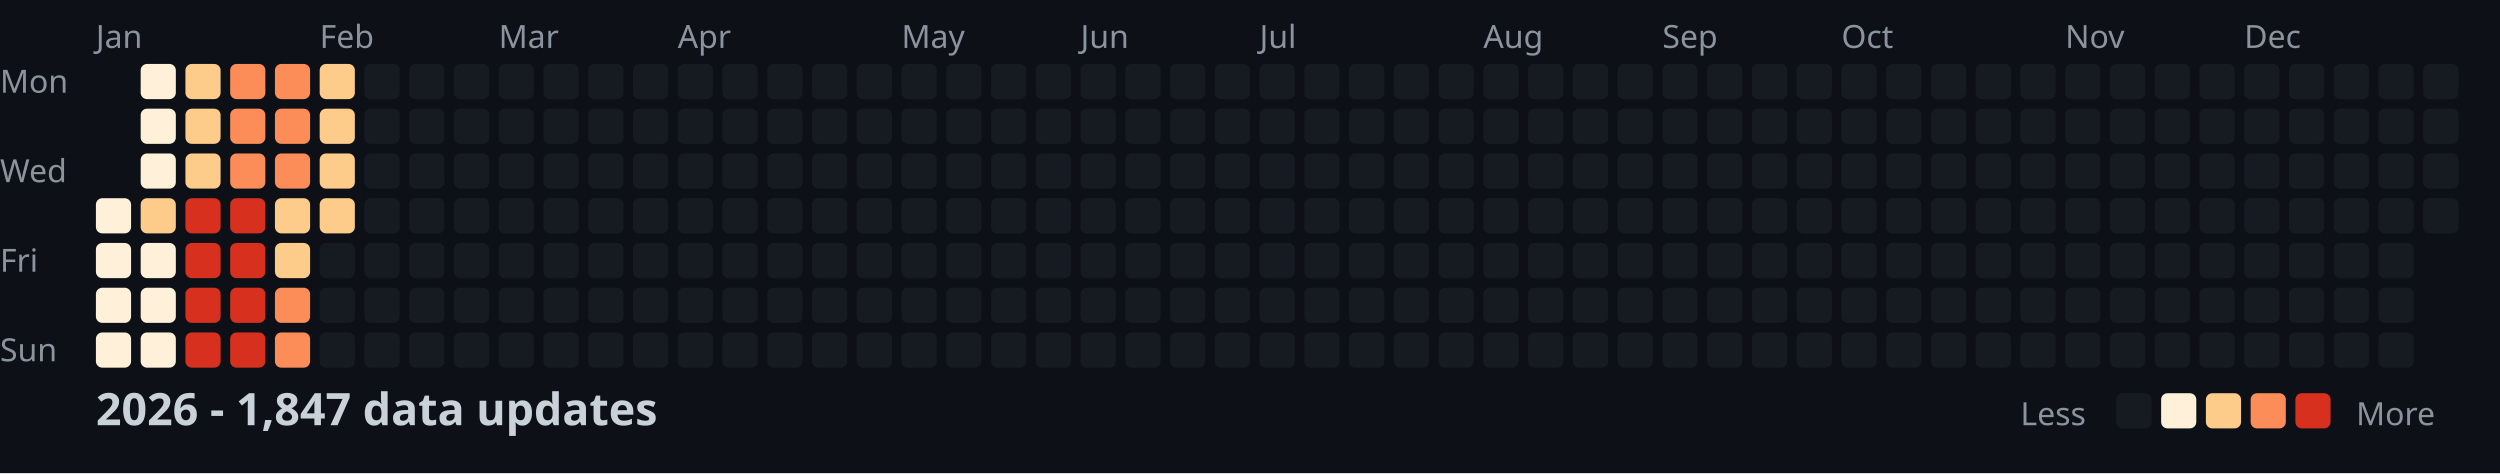
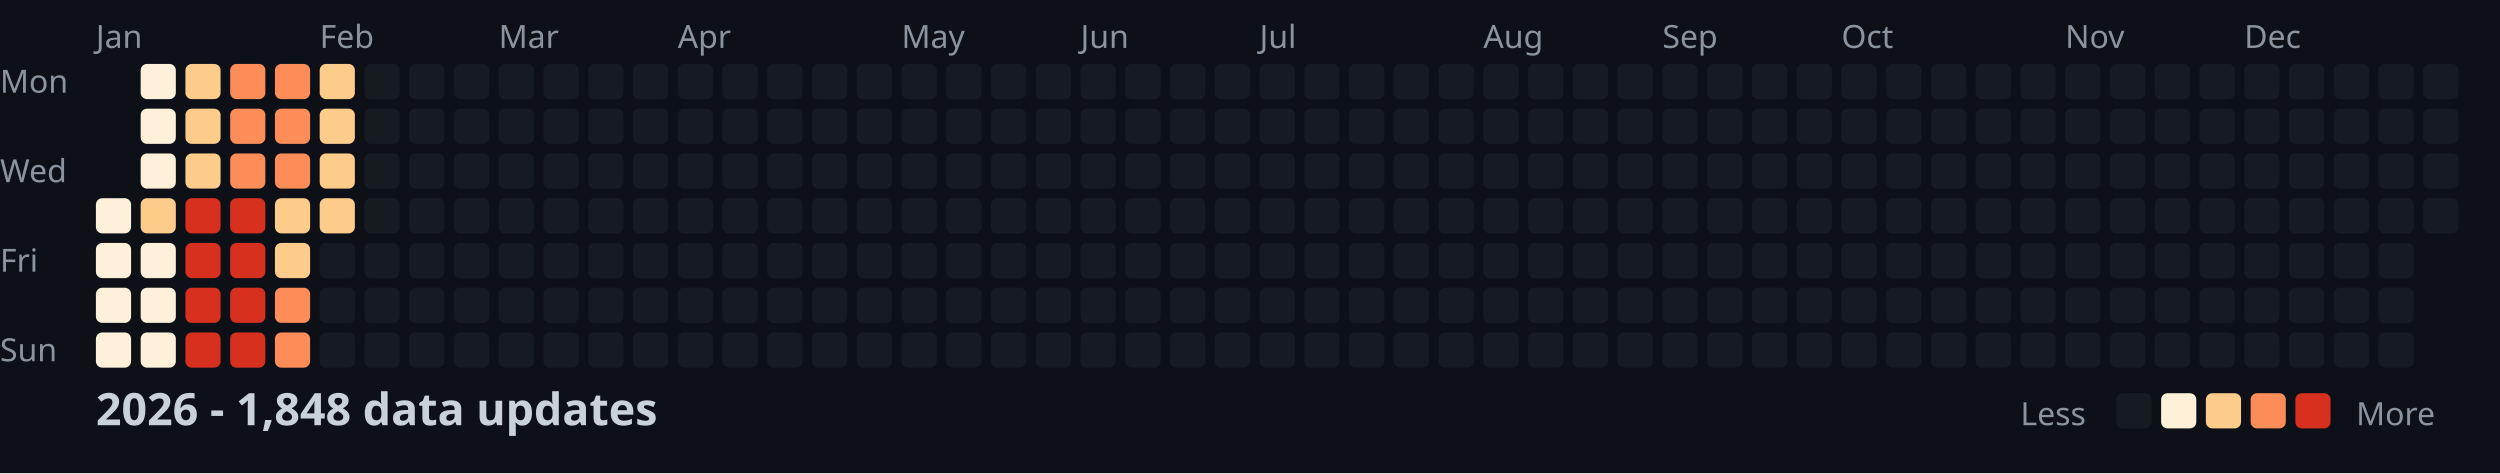
<svg xmlns="http://www.w3.org/2000/svg" width="782" height="148">
  <style>
    .month { font: 10px sans-serif; fill: #8b949e; }
    .day { font: 10px sans-serif; fill: #8b949e; }
    .title { font: bold 14px sans-serif; fill: #c9d1d9; }
    .legend { font: 10px sans-serif; fill: #8b949e; }
  </style>
  <rect width="100%" height="100%" fill="#0d1117" />
  <text x="0" y="29" class="day">Mon</text>
  <text x="0" y="57" class="day">Wed</text>
  <text x="0" y="85" class="day">Fri</text>
  <text x="0" y="113" class="day">Sun</text>
  <text x="30" y="15" class="month">Jan</text>
  <text x="100" y="15" class="month">Feb</text>
  <text x="156" y="15" class="month">Mar</text>
  <text x="212" y="15" class="month">Apr</text>
  <text x="282" y="15" class="month">May</text>
  <text x="338" y="15" class="month">Jun</text>
  <text x="394" y="15" class="month">Jul</text>
  <text x="464" y="15" class="month">Aug</text>
  <text x="520" y="15" class="month">Sep</text>
  <text x="576" y="15" class="month">Oct</text>
  <text x="646" y="15" class="month">Nov</text>
  <text x="702" y="15" class="month">Dec</text>
  <rect x="30" y="62" width="11" height="11" fill="#fef0d9" rx="2" />
  <rect x="30" y="76" width="11" height="11" fill="#fef0d9" rx="2" />
  <rect x="30" y="90" width="11" height="11" fill="#fef0d9" rx="2" />
  <rect x="30" y="104" width="11" height="11" fill="#fef0d9" rx="2" />
  <rect x="44" y="20" width="11" height="11" fill="#fef0d9" rx="2" />
  <rect x="44" y="34" width="11" height="11" fill="#fef0d9" rx="2" />
  <rect x="44" y="48" width="11" height="11" fill="#fef0d9" rx="2" />
  <rect x="44" y="62" width="11" height="11" fill="#fdcc8a" rx="2" />
  <rect x="44" y="76" width="11" height="11" fill="#fef0d9" rx="2" />
  <rect x="44" y="90" width="11" height="11" fill="#fef0d9" rx="2" />
  <rect x="44" y="104" width="11" height="11" fill="#fef0d9" rx="2" />
  <rect x="58" y="20" width="11" height="11" fill="#fdcc8a" rx="2" />
  <rect x="58" y="34" width="11" height="11" fill="#fdcc8a" rx="2" />
  <rect x="58" y="48" width="11" height="11" fill="#fdcc8a" rx="2" />
  <rect x="58" y="62" width="11" height="11" fill="#d7301f" rx="2" />
  <rect x="58" y="76" width="11" height="11" fill="#d7301f" rx="2" />
  <rect x="58" y="90" width="11" height="11" fill="#d7301f" rx="2" />
  <rect x="58" y="104" width="11" height="11" fill="#d7301f" rx="2" />
  <rect x="72" y="20" width="11" height="11" fill="#fc8d59" rx="2" />
  <rect x="72" y="34" width="11" height="11" fill="#fc8d59" rx="2" />
  <rect x="72" y="48" width="11" height="11" fill="#fc8d59" rx="2" />
  <rect x="72" y="62" width="11" height="11" fill="#d7301f" rx="2" />
  <rect x="72" y="76" width="11" height="11" fill="#d7301f" rx="2" />
  <rect x="72" y="90" width="11" height="11" fill="#d7301f" rx="2" />
  <rect x="72" y="104" width="11" height="11" fill="#d7301f" rx="2" />
  <rect x="86" y="20" width="11" height="11" fill="#fc8d59" rx="2" />
  <rect x="86" y="34" width="11" height="11" fill="#fc8d59" rx="2" />
  <rect x="86" y="48" width="11" height="11" fill="#fc8d59" rx="2" />
  <rect x="86" y="62" width="11" height="11" fill="#fdcc8a" rx="2" />
  <rect x="86" y="76" width="11" height="11" fill="#fdcc8a" rx="2" />
  <rect x="86" y="90" width="11" height="11" fill="#fc8d59" rx="2" />
  <rect x="86" y="104" width="11" height="11" fill="#fc8d59" rx="2" />
  <rect x="100" y="20" width="11" height="11" fill="#fdcc8a" rx="2" />
  <rect x="100" y="34" width="11" height="11" fill="#fdcc8a" rx="2" />
  <rect x="100" y="48" width="11" height="11" fill="#fdcc8a" rx="2" />
  <rect x="100" y="62" width="11" height="11" fill="#fdcc8a" rx="2" />
  <rect x="100" y="76" width="11" height="11" fill="#161b22" rx="2" />
  <rect x="100" y="90" width="11" height="11" fill="#161b22" rx="2" />
  <rect x="100" y="104" width="11" height="11" fill="#161b22" rx="2" />
  <rect x="114" y="20" width="11" height="11" fill="#161b22" rx="2" />
  <rect x="114" y="34" width="11" height="11" fill="#161b22" rx="2" />
  <rect x="114" y="48" width="11" height="11" fill="#161b22" rx="2" />
  <rect x="114" y="62" width="11" height="11" fill="#161b22" rx="2" />
  <rect x="114" y="76" width="11" height="11" fill="#161b22" rx="2" />
  <rect x="114" y="90" width="11" height="11" fill="#161b22" rx="2" />
  <rect x="114" y="104" width="11" height="11" fill="#161b22" rx="2" />
  <rect x="128" y="20" width="11" height="11" fill="#161b22" rx="2" />
  <rect x="128" y="34" width="11" height="11" fill="#161b22" rx="2" />
  <rect x="128" y="48" width="11" height="11" fill="#161b22" rx="2" />
  <rect x="128" y="62" width="11" height="11" fill="#161b22" rx="2" />
  <rect x="128" y="76" width="11" height="11" fill="#161b22" rx="2" />
  <rect x="128" y="90" width="11" height="11" fill="#161b22" rx="2" />
  <rect x="128" y="104" width="11" height="11" fill="#161b22" rx="2" />
  <rect x="142" y="20" width="11" height="11" fill="#161b22" rx="2" />
  <rect x="142" y="34" width="11" height="11" fill="#161b22" rx="2" />
  <rect x="142" y="48" width="11" height="11" fill="#161b22" rx="2" />
  <rect x="142" y="62" width="11" height="11" fill="#161b22" rx="2" />
  <rect x="142" y="76" width="11" height="11" fill="#161b22" rx="2" />
  <rect x="142" y="90" width="11" height="11" fill="#161b22" rx="2" />
  <rect x="142" y="104" width="11" height="11" fill="#161b22" rx="2" />
  <rect x="156" y="20" width="11" height="11" fill="#161b22" rx="2" />
  <rect x="156" y="34" width="11" height="11" fill="#161b22" rx="2" />
  <rect x="156" y="48" width="11" height="11" fill="#161b22" rx="2" />
  <rect x="156" y="62" width="11" height="11" fill="#161b22" rx="2" />
  <rect x="156" y="76" width="11" height="11" fill="#161b22" rx="2" />
  <rect x="156" y="90" width="11" height="11" fill="#161b22" rx="2" />
  <rect x="156" y="104" width="11" height="11" fill="#161b22" rx="2" />
  <rect x="170" y="20" width="11" height="11" fill="#161b22" rx="2" />
  <rect x="170" y="34" width="11" height="11" fill="#161b22" rx="2" />
  <rect x="170" y="48" width="11" height="11" fill="#161b22" rx="2" />
  <rect x="170" y="62" width="11" height="11" fill="#161b22" rx="2" />
  <rect x="170" y="76" width="11" height="11" fill="#161b22" rx="2" />
  <rect x="170" y="90" width="11" height="11" fill="#161b22" rx="2" />
  <rect x="170" y="104" width="11" height="11" fill="#161b22" rx="2" />
  <rect x="184" y="20" width="11" height="11" fill="#161b22" rx="2" />
  <rect x="184" y="34" width="11" height="11" fill="#161b22" rx="2" />
  <rect x="184" y="48" width="11" height="11" fill="#161b22" rx="2" />
  <rect x="184" y="62" width="11" height="11" fill="#161b22" rx="2" />
  <rect x="184" y="76" width="11" height="11" fill="#161b22" rx="2" />
  <rect x="184" y="90" width="11" height="11" fill="#161b22" rx="2" />
  <rect x="184" y="104" width="11" height="11" fill="#161b22" rx="2" />
  <rect x="198" y="20" width="11" height="11" fill="#161b22" rx="2" />
  <rect x="198" y="34" width="11" height="11" fill="#161b22" rx="2" />
  <rect x="198" y="48" width="11" height="11" fill="#161b22" rx="2" />
  <rect x="198" y="62" width="11" height="11" fill="#161b22" rx="2" />
  <rect x="198" y="76" width="11" height="11" fill="#161b22" rx="2" />
  <rect x="198" y="90" width="11" height="11" fill="#161b22" rx="2" />
  <rect x="198" y="104" width="11" height="11" fill="#161b22" rx="2" />
  <rect x="212" y="20" width="11" height="11" fill="#161b22" rx="2" />
  <rect x="212" y="34" width="11" height="11" fill="#161b22" rx="2" />
  <rect x="212" y="48" width="11" height="11" fill="#161b22" rx="2" />
  <rect x="212" y="62" width="11" height="11" fill="#161b22" rx="2" />
  <rect x="212" y="76" width="11" height="11" fill="#161b22" rx="2" />
  <rect x="212" y="90" width="11" height="11" fill="#161b22" rx="2" />
  <rect x="212" y="104" width="11" height="11" fill="#161b22" rx="2" />
  <rect x="226" y="20" width="11" height="11" fill="#161b22" rx="2" />
  <rect x="226" y="34" width="11" height="11" fill="#161b22" rx="2" />
  <rect x="226" y="48" width="11" height="11" fill="#161b22" rx="2" />
  <rect x="226" y="62" width="11" height="11" fill="#161b22" rx="2" />
  <rect x="226" y="76" width="11" height="11" fill="#161b22" rx="2" />
  <rect x="226" y="90" width="11" height="11" fill="#161b22" rx="2" />
  <rect x="226" y="104" width="11" height="11" fill="#161b22" rx="2" />
  <rect x="240" y="20" width="11" height="11" fill="#161b22" rx="2" />
  <rect x="240" y="34" width="11" height="11" fill="#161b22" rx="2" />
  <rect x="240" y="48" width="11" height="11" fill="#161b22" rx="2" />
  <rect x="240" y="62" width="11" height="11" fill="#161b22" rx="2" />
  <rect x="240" y="76" width="11" height="11" fill="#161b22" rx="2" />
  <rect x="240" y="90" width="11" height="11" fill="#161b22" rx="2" />
  <rect x="240" y="104" width="11" height="11" fill="#161b22" rx="2" />
  <rect x="254" y="20" width="11" height="11" fill="#161b22" rx="2" />
  <rect x="254" y="34" width="11" height="11" fill="#161b22" rx="2" />
  <rect x="254" y="48" width="11" height="11" fill="#161b22" rx="2" />
  <rect x="254" y="62" width="11" height="11" fill="#161b22" rx="2" />
  <rect x="254" y="76" width="11" height="11" fill="#161b22" rx="2" />
  <rect x="254" y="90" width="11" height="11" fill="#161b22" rx="2" />
  <rect x="254" y="104" width="11" height="11" fill="#161b22" rx="2" />
  <rect x="268" y="20" width="11" height="11" fill="#161b22" rx="2" />
  <rect x="268" y="34" width="11" height="11" fill="#161b22" rx="2" />
  <rect x="268" y="48" width="11" height="11" fill="#161b22" rx="2" />
  <rect x="268" y="62" width="11" height="11" fill="#161b22" rx="2" />
  <rect x="268" y="76" width="11" height="11" fill="#161b22" rx="2" />
  <rect x="268" y="90" width="11" height="11" fill="#161b22" rx="2" />
  <rect x="268" y="104" width="11" height="11" fill="#161b22" rx="2" />
  <rect x="282" y="20" width="11" height="11" fill="#161b22" rx="2" />
  <rect x="282" y="34" width="11" height="11" fill="#161b22" rx="2" />
  <rect x="282" y="48" width="11" height="11" fill="#161b22" rx="2" />
  <rect x="282" y="62" width="11" height="11" fill="#161b22" rx="2" />
  <rect x="282" y="76" width="11" height="11" fill="#161b22" rx="2" />
  <rect x="282" y="90" width="11" height="11" fill="#161b22" rx="2" />
  <rect x="282" y="104" width="11" height="11" fill="#161b22" rx="2" />
  <rect x="296" y="20" width="11" height="11" fill="#161b22" rx="2" />
  <rect x="296" y="34" width="11" height="11" fill="#161b22" rx="2" />
  <rect x="296" y="48" width="11" height="11" fill="#161b22" rx="2" />
  <rect x="296" y="62" width="11" height="11" fill="#161b22" rx="2" />
  <rect x="296" y="76" width="11" height="11" fill="#161b22" rx="2" />
  <rect x="296" y="90" width="11" height="11" fill="#161b22" rx="2" />
  <rect x="296" y="104" width="11" height="11" fill="#161b22" rx="2" />
  <rect x="310" y="20" width="11" height="11" fill="#161b22" rx="2" />
  <rect x="310" y="34" width="11" height="11" fill="#161b22" rx="2" />
  <rect x="310" y="48" width="11" height="11" fill="#161b22" rx="2" />
  <rect x="310" y="62" width="11" height="11" fill="#161b22" rx="2" />
  <rect x="310" y="76" width="11" height="11" fill="#161b22" rx="2" />
  <rect x="310" y="90" width="11" height="11" fill="#161b22" rx="2" />
  <rect x="310" y="104" width="11" height="11" fill="#161b22" rx="2" />
  <rect x="324" y="20" width="11" height="11" fill="#161b22" rx="2" />
  <rect x="324" y="34" width="11" height="11" fill="#161b22" rx="2" />
  <rect x="324" y="48" width="11" height="11" fill="#161b22" rx="2" />
  <rect x="324" y="62" width="11" height="11" fill="#161b22" rx="2" />
  <rect x="324" y="76" width="11" height="11" fill="#161b22" rx="2" />
  <rect x="324" y="90" width="11" height="11" fill="#161b22" rx="2" />
  <rect x="324" y="104" width="11" height="11" fill="#161b22" rx="2" />
  <rect x="338" y="20" width="11" height="11" fill="#161b22" rx="2" />
  <rect x="338" y="34" width="11" height="11" fill="#161b22" rx="2" />
  <rect x="338" y="48" width="11" height="11" fill="#161b22" rx="2" />
  <rect x="338" y="62" width="11" height="11" fill="#161b22" rx="2" />
  <rect x="338" y="76" width="11" height="11" fill="#161b22" rx="2" />
  <rect x="338" y="90" width="11" height="11" fill="#161b22" rx="2" />
  <rect x="338" y="104" width="11" height="11" fill="#161b22" rx="2" />
  <rect x="352" y="20" width="11" height="11" fill="#161b22" rx="2" />
  <rect x="352" y="34" width="11" height="11" fill="#161b22" rx="2" />
  <rect x="352" y="48" width="11" height="11" fill="#161b22" rx="2" />
  <rect x="352" y="62" width="11" height="11" fill="#161b22" rx="2" />
  <rect x="352" y="76" width="11" height="11" fill="#161b22" rx="2" />
  <rect x="352" y="90" width="11" height="11" fill="#161b22" rx="2" />
  <rect x="352" y="104" width="11" height="11" fill="#161b22" rx="2" />
  <rect x="366" y="20" width="11" height="11" fill="#161b22" rx="2" />
  <rect x="366" y="34" width="11" height="11" fill="#161b22" rx="2" />
  <rect x="366" y="48" width="11" height="11" fill="#161b22" rx="2" />
  <rect x="366" y="62" width="11" height="11" fill="#161b22" rx="2" />
  <rect x="366" y="76" width="11" height="11" fill="#161b22" rx="2" />
  <rect x="366" y="90" width="11" height="11" fill="#161b22" rx="2" />
  <rect x="366" y="104" width="11" height="11" fill="#161b22" rx="2" />
  <rect x="380" y="20" width="11" height="11" fill="#161b22" rx="2" />
  <rect x="380" y="34" width="11" height="11" fill="#161b22" rx="2" />
  <rect x="380" y="48" width="11" height="11" fill="#161b22" rx="2" />
  <rect x="380" y="62" width="11" height="11" fill="#161b22" rx="2" />
  <rect x="380" y="76" width="11" height="11" fill="#161b22" rx="2" />
  <rect x="380" y="90" width="11" height="11" fill="#161b22" rx="2" />
  <rect x="380" y="104" width="11" height="11" fill="#161b22" rx="2" />
  <rect x="394" y="20" width="11" height="11" fill="#161b22" rx="2" />
  <rect x="394" y="34" width="11" height="11" fill="#161b22" rx="2" />
  <rect x="394" y="48" width="11" height="11" fill="#161b22" rx="2" />
  <rect x="394" y="62" width="11" height="11" fill="#161b22" rx="2" />
  <rect x="394" y="76" width="11" height="11" fill="#161b22" rx="2" />
  <rect x="394" y="90" width="11" height="11" fill="#161b22" rx="2" />
  <rect x="394" y="104" width="11" height="11" fill="#161b22" rx="2" />
  <rect x="408" y="20" width="11" height="11" fill="#161b22" rx="2" />
  <rect x="408" y="34" width="11" height="11" fill="#161b22" rx="2" />
  <rect x="408" y="48" width="11" height="11" fill="#161b22" rx="2" />
  <rect x="408" y="62" width="11" height="11" fill="#161b22" rx="2" />
  <rect x="408" y="76" width="11" height="11" fill="#161b22" rx="2" />
  <rect x="408" y="90" width="11" height="11" fill="#161b22" rx="2" />
  <rect x="408" y="104" width="11" height="11" fill="#161b22" rx="2" />
  <rect x="422" y="20" width="11" height="11" fill="#161b22" rx="2" />
  <rect x="422" y="34" width="11" height="11" fill="#161b22" rx="2" />
  <rect x="422" y="48" width="11" height="11" fill="#161b22" rx="2" />
  <rect x="422" y="62" width="11" height="11" fill="#161b22" rx="2" />
  <rect x="422" y="76" width="11" height="11" fill="#161b22" rx="2" />
  <rect x="422" y="90" width="11" height="11" fill="#161b22" rx="2" />
  <rect x="422" y="104" width="11" height="11" fill="#161b22" rx="2" />
  <rect x="436" y="20" width="11" height="11" fill="#161b22" rx="2" />
  <rect x="436" y="34" width="11" height="11" fill="#161b22" rx="2" />
  <rect x="436" y="48" width="11" height="11" fill="#161b22" rx="2" />
  <rect x="436" y="62" width="11" height="11" fill="#161b22" rx="2" />
  <rect x="436" y="76" width="11" height="11" fill="#161b22" rx="2" />
  <rect x="436" y="90" width="11" height="11" fill="#161b22" rx="2" />
  <rect x="436" y="104" width="11" height="11" fill="#161b22" rx="2" />
  <rect x="450" y="20" width="11" height="11" fill="#161b22" rx="2" />
  <rect x="450" y="34" width="11" height="11" fill="#161b22" rx="2" />
  <rect x="450" y="48" width="11" height="11" fill="#161b22" rx="2" />
  <rect x="450" y="62" width="11" height="11" fill="#161b22" rx="2" />
  <rect x="450" y="76" width="11" height="11" fill="#161b22" rx="2" />
  <rect x="450" y="90" width="11" height="11" fill="#161b22" rx="2" />
  <rect x="450" y="104" width="11" height="11" fill="#161b22" rx="2" />
  <rect x="464" y="20" width="11" height="11" fill="#161b22" rx="2" />
  <rect x="464" y="34" width="11" height="11" fill="#161b22" rx="2" />
  <rect x="464" y="48" width="11" height="11" fill="#161b22" rx="2" />
  <rect x="464" y="62" width="11" height="11" fill="#161b22" rx="2" />
  <rect x="464" y="76" width="11" height="11" fill="#161b22" rx="2" />
  <rect x="464" y="90" width="11" height="11" fill="#161b22" rx="2" />
  <rect x="464" y="104" width="11" height="11" fill="#161b22" rx="2" />
  <rect x="478" y="20" width="11" height="11" fill="#161b22" rx="2" />
  <rect x="478" y="34" width="11" height="11" fill="#161b22" rx="2" />
  <rect x="478" y="48" width="11" height="11" fill="#161b22" rx="2" />
  <rect x="478" y="62" width="11" height="11" fill="#161b22" rx="2" />
  <rect x="478" y="76" width="11" height="11" fill="#161b22" rx="2" />
  <rect x="478" y="90" width="11" height="11" fill="#161b22" rx="2" />
  <rect x="478" y="104" width="11" height="11" fill="#161b22" rx="2" />
  <rect x="492" y="20" width="11" height="11" fill="#161b22" rx="2" />
  <rect x="492" y="34" width="11" height="11" fill="#161b22" rx="2" />
  <rect x="492" y="48" width="11" height="11" fill="#161b22" rx="2" />
  <rect x="492" y="62" width="11" height="11" fill="#161b22" rx="2" />
  <rect x="492" y="76" width="11" height="11" fill="#161b22" rx="2" />
  <rect x="492" y="90" width="11" height="11" fill="#161b22" rx="2" />
  <rect x="492" y="104" width="11" height="11" fill="#161b22" rx="2" />
  <rect x="506" y="20" width="11" height="11" fill="#161b22" rx="2" />
  <rect x="506" y="34" width="11" height="11" fill="#161b22" rx="2" />
  <rect x="506" y="48" width="11" height="11" fill="#161b22" rx="2" />
  <rect x="506" y="62" width="11" height="11" fill="#161b22" rx="2" />
  <rect x="506" y="76" width="11" height="11" fill="#161b22" rx="2" />
  <rect x="506" y="90" width="11" height="11" fill="#161b22" rx="2" />
  <rect x="506" y="104" width="11" height="11" fill="#161b22" rx="2" />
  <rect x="520" y="20" width="11" height="11" fill="#161b22" rx="2" />
  <rect x="520" y="34" width="11" height="11" fill="#161b22" rx="2" />
  <rect x="520" y="48" width="11" height="11" fill="#161b22" rx="2" />
  <rect x="520" y="62" width="11" height="11" fill="#161b22" rx="2" />
  <rect x="520" y="76" width="11" height="11" fill="#161b22" rx="2" />
  <rect x="520" y="90" width="11" height="11" fill="#161b22" rx="2" />
  <rect x="520" y="104" width="11" height="11" fill="#161b22" rx="2" />
  <rect x="534" y="20" width="11" height="11" fill="#161b22" rx="2" />
  <rect x="534" y="34" width="11" height="11" fill="#161b22" rx="2" />
  <rect x="534" y="48" width="11" height="11" fill="#161b22" rx="2" />
  <rect x="534" y="62" width="11" height="11" fill="#161b22" rx="2" />
  <rect x="534" y="76" width="11" height="11" fill="#161b22" rx="2" />
  <rect x="534" y="90" width="11" height="11" fill="#161b22" rx="2" />
  <rect x="534" y="104" width="11" height="11" fill="#161b22" rx="2" />
  <rect x="548" y="20" width="11" height="11" fill="#161b22" rx="2" />
  <rect x="548" y="34" width="11" height="11" fill="#161b22" rx="2" />
  <rect x="548" y="48" width="11" height="11" fill="#161b22" rx="2" />
  <rect x="548" y="62" width="11" height="11" fill="#161b22" rx="2" />
  <rect x="548" y="76" width="11" height="11" fill="#161b22" rx="2" />
  <rect x="548" y="90" width="11" height="11" fill="#161b22" rx="2" />
  <rect x="548" y="104" width="11" height="11" fill="#161b22" rx="2" />
  <rect x="562" y="20" width="11" height="11" fill="#161b22" rx="2" />
  <rect x="562" y="34" width="11" height="11" fill="#161b22" rx="2" />
  <rect x="562" y="48" width="11" height="11" fill="#161b22" rx="2" />
  <rect x="562" y="62" width="11" height="11" fill="#161b22" rx="2" />
  <rect x="562" y="76" width="11" height="11" fill="#161b22" rx="2" />
  <rect x="562" y="90" width="11" height="11" fill="#161b22" rx="2" />
  <rect x="562" y="104" width="11" height="11" fill="#161b22" rx="2" />
  <rect x="576" y="20" width="11" height="11" fill="#161b22" rx="2" />
  <rect x="576" y="34" width="11" height="11" fill="#161b22" rx="2" />
  <rect x="576" y="48" width="11" height="11" fill="#161b22" rx="2" />
  <rect x="576" y="62" width="11" height="11" fill="#161b22" rx="2" />
  <rect x="576" y="76" width="11" height="11" fill="#161b22" rx="2" />
  <rect x="576" y="90" width="11" height="11" fill="#161b22" rx="2" />
  <rect x="576" y="104" width="11" height="11" fill="#161b22" rx="2" />
  <rect x="590" y="20" width="11" height="11" fill="#161b22" rx="2" />
  <rect x="590" y="34" width="11" height="11" fill="#161b22" rx="2" />
  <rect x="590" y="48" width="11" height="11" fill="#161b22" rx="2" />
  <rect x="590" y="62" width="11" height="11" fill="#161b22" rx="2" />
  <rect x="590" y="76" width="11" height="11" fill="#161b22" rx="2" />
  <rect x="590" y="90" width="11" height="11" fill="#161b22" rx="2" />
  <rect x="590" y="104" width="11" height="11" fill="#161b22" rx="2" />
  <rect x="604" y="20" width="11" height="11" fill="#161b22" rx="2" />
  <rect x="604" y="34" width="11" height="11" fill="#161b22" rx="2" />
  <rect x="604" y="48" width="11" height="11" fill="#161b22" rx="2" />
  <rect x="604" y="62" width="11" height="11" fill="#161b22" rx="2" />
  <rect x="604" y="76" width="11" height="11" fill="#161b22" rx="2" />
  <rect x="604" y="90" width="11" height="11" fill="#161b22" rx="2" />
  <rect x="604" y="104" width="11" height="11" fill="#161b22" rx="2" />
  <rect x="618" y="20" width="11" height="11" fill="#161b22" rx="2" />
  <rect x="618" y="34" width="11" height="11" fill="#161b22" rx="2" />
  <rect x="618" y="48" width="11" height="11" fill="#161b22" rx="2" />
  <rect x="618" y="62" width="11" height="11" fill="#161b22" rx="2" />
  <rect x="618" y="76" width="11" height="11" fill="#161b22" rx="2" />
  <rect x="618" y="90" width="11" height="11" fill="#161b22" rx="2" />
  <rect x="618" y="104" width="11" height="11" fill="#161b22" rx="2" />
  <rect x="632" y="20" width="11" height="11" fill="#161b22" rx="2" />
  <rect x="632" y="34" width="11" height="11" fill="#161b22" rx="2" />
  <rect x="632" y="48" width="11" height="11" fill="#161b22" rx="2" />
  <rect x="632" y="62" width="11" height="11" fill="#161b22" rx="2" />
  <rect x="632" y="76" width="11" height="11" fill="#161b22" rx="2" />
  <rect x="632" y="90" width="11" height="11" fill="#161b22" rx="2" />
  <rect x="632" y="104" width="11" height="11" fill="#161b22" rx="2" />
  <rect x="646" y="20" width="11" height="11" fill="#161b22" rx="2" />
  <rect x="646" y="34" width="11" height="11" fill="#161b22" rx="2" />
  <rect x="646" y="48" width="11" height="11" fill="#161b22" rx="2" />
  <rect x="646" y="62" width="11" height="11" fill="#161b22" rx="2" />
  <rect x="646" y="76" width="11" height="11" fill="#161b22" rx="2" />
  <rect x="646" y="90" width="11" height="11" fill="#161b22" rx="2" />
  <rect x="646" y="104" width="11" height="11" fill="#161b22" rx="2" />
  <rect x="660" y="20" width="11" height="11" fill="#161b22" rx="2" />
  <rect x="660" y="34" width="11" height="11" fill="#161b22" rx="2" />
  <rect x="660" y="48" width="11" height="11" fill="#161b22" rx="2" />
  <rect x="660" y="62" width="11" height="11" fill="#161b22" rx="2" />
  <rect x="660" y="76" width="11" height="11" fill="#161b22" rx="2" />
  <rect x="660" y="90" width="11" height="11" fill="#161b22" rx="2" />
  <rect x="660" y="104" width="11" height="11" fill="#161b22" rx="2" />
  <rect x="674" y="20" width="11" height="11" fill="#161b22" rx="2" />
  <rect x="674" y="34" width="11" height="11" fill="#161b22" rx="2" />
  <rect x="674" y="48" width="11" height="11" fill="#161b22" rx="2" />
  <rect x="674" y="62" width="11" height="11" fill="#161b22" rx="2" />
  <rect x="674" y="76" width="11" height="11" fill="#161b22" rx="2" />
  <rect x="674" y="90" width="11" height="11" fill="#161b22" rx="2" />
  <rect x="674" y="104" width="11" height="11" fill="#161b22" rx="2" />
  <rect x="688" y="20" width="11" height="11" fill="#161b22" rx="2" />
  <rect x="688" y="34" width="11" height="11" fill="#161b22" rx="2" />
  <rect x="688" y="48" width="11" height="11" fill="#161b22" rx="2" />
  <rect x="688" y="62" width="11" height="11" fill="#161b22" rx="2" />
  <rect x="688" y="76" width="11" height="11" fill="#161b22" rx="2" />
  <rect x="688" y="90" width="11" height="11" fill="#161b22" rx="2" />
  <rect x="688" y="104" width="11" height="11" fill="#161b22" rx="2" />
  <rect x="702" y="20" width="11" height="11" fill="#161b22" rx="2" />
  <rect x="702" y="34" width="11" height="11" fill="#161b22" rx="2" />
  <rect x="702" y="48" width="11" height="11" fill="#161b22" rx="2" />
  <rect x="702" y="62" width="11" height="11" fill="#161b22" rx="2" />
  <rect x="702" y="76" width="11" height="11" fill="#161b22" rx="2" />
  <rect x="702" y="90" width="11" height="11" fill="#161b22" rx="2" />
  <rect x="702" y="104" width="11" height="11" fill="#161b22" rx="2" />
  <rect x="716" y="20" width="11" height="11" fill="#161b22" rx="2" />
  <rect x="716" y="34" width="11" height="11" fill="#161b22" rx="2" />
  <rect x="716" y="48" width="11" height="11" fill="#161b22" rx="2" />
  <rect x="716" y="62" width="11" height="11" fill="#161b22" rx="2" />
  <rect x="716" y="76" width="11" height="11" fill="#161b22" rx="2" />
  <rect x="716" y="90" width="11" height="11" fill="#161b22" rx="2" />
  <rect x="716" y="104" width="11" height="11" fill="#161b22" rx="2" />
  <rect x="730" y="20" width="11" height="11" fill="#161b22" rx="2" />
  <rect x="730" y="34" width="11" height="11" fill="#161b22" rx="2" />
  <rect x="730" y="48" width="11" height="11" fill="#161b22" rx="2" />
  <rect x="730" y="62" width="11" height="11" fill="#161b22" rx="2" />
  <rect x="730" y="76" width="11" height="11" fill="#161b22" rx="2" />
  <rect x="730" y="90" width="11" height="11" fill="#161b22" rx="2" />
  <rect x="730" y="104" width="11" height="11" fill="#161b22" rx="2" />
  <rect x="744" y="20" width="11" height="11" fill="#161b22" rx="2" />
  <rect x="744" y="34" width="11" height="11" fill="#161b22" rx="2" />
  <rect x="744" y="48" width="11" height="11" fill="#161b22" rx="2" />
  <rect x="744" y="62" width="11" height="11" fill="#161b22" rx="2" />
  <rect x="744" y="76" width="11" height="11" fill="#161b22" rx="2" />
  <rect x="744" y="90" width="11" height="11" fill="#161b22" rx="2" />
  <rect x="744" y="104" width="11" height="11" fill="#161b22" rx="2" />
  <rect x="758" y="20" width="11" height="11" fill="#161b22" rx="2" />
  <rect x="758" y="34" width="11" height="11" fill="#161b22" rx="2" />
  <rect x="758" y="48" width="11" height="11" fill="#161b22" rx="2" />
  <rect x="758" y="62" width="11" height="11" fill="#161b22" rx="2" />
-   <text x="30" y="133" class="title">2026 - 1,847 data updates</text>
+   <text x="30" y="133" class="title">2026 - 1,848 data updates</text>
  <text x="632" y="133" class="legend">Less</text>
  <rect x="662" y="123" width="11" height="11" fill="#161b22" rx="2" />
  <rect x="676" y="123" width="11" height="11" fill="#fef0d9" rx="2" />
  <rect x="690" y="123" width="11" height="11" fill="#fdcc8a" rx="2" />
  <rect x="704" y="123" width="11" height="11" fill="#fc8d59" rx="2" />
  <rect x="718" y="123" width="11" height="11" fill="#d7301f" rx="2" />
  <text x="737" y="133" class="legend">More</text>
</svg>
